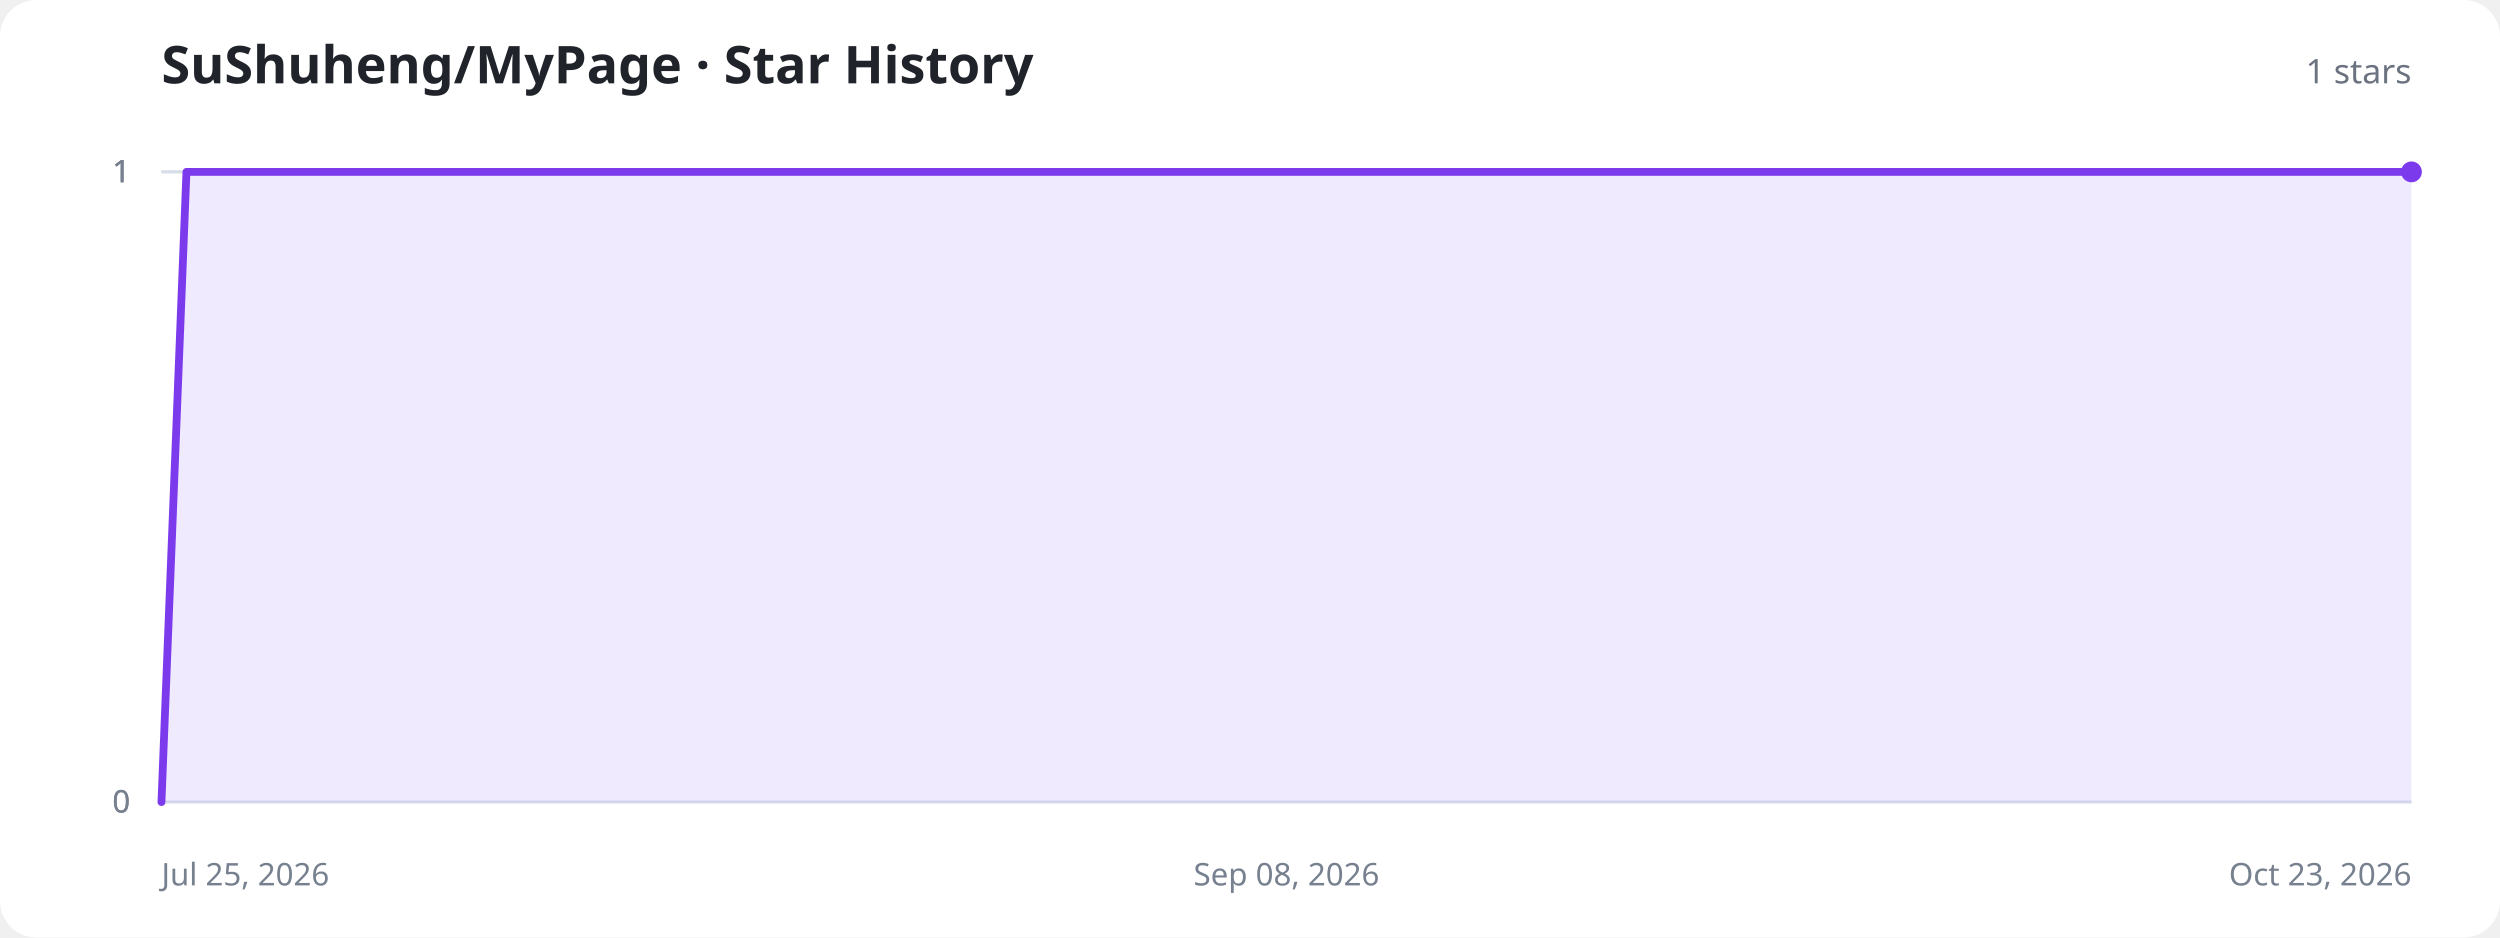
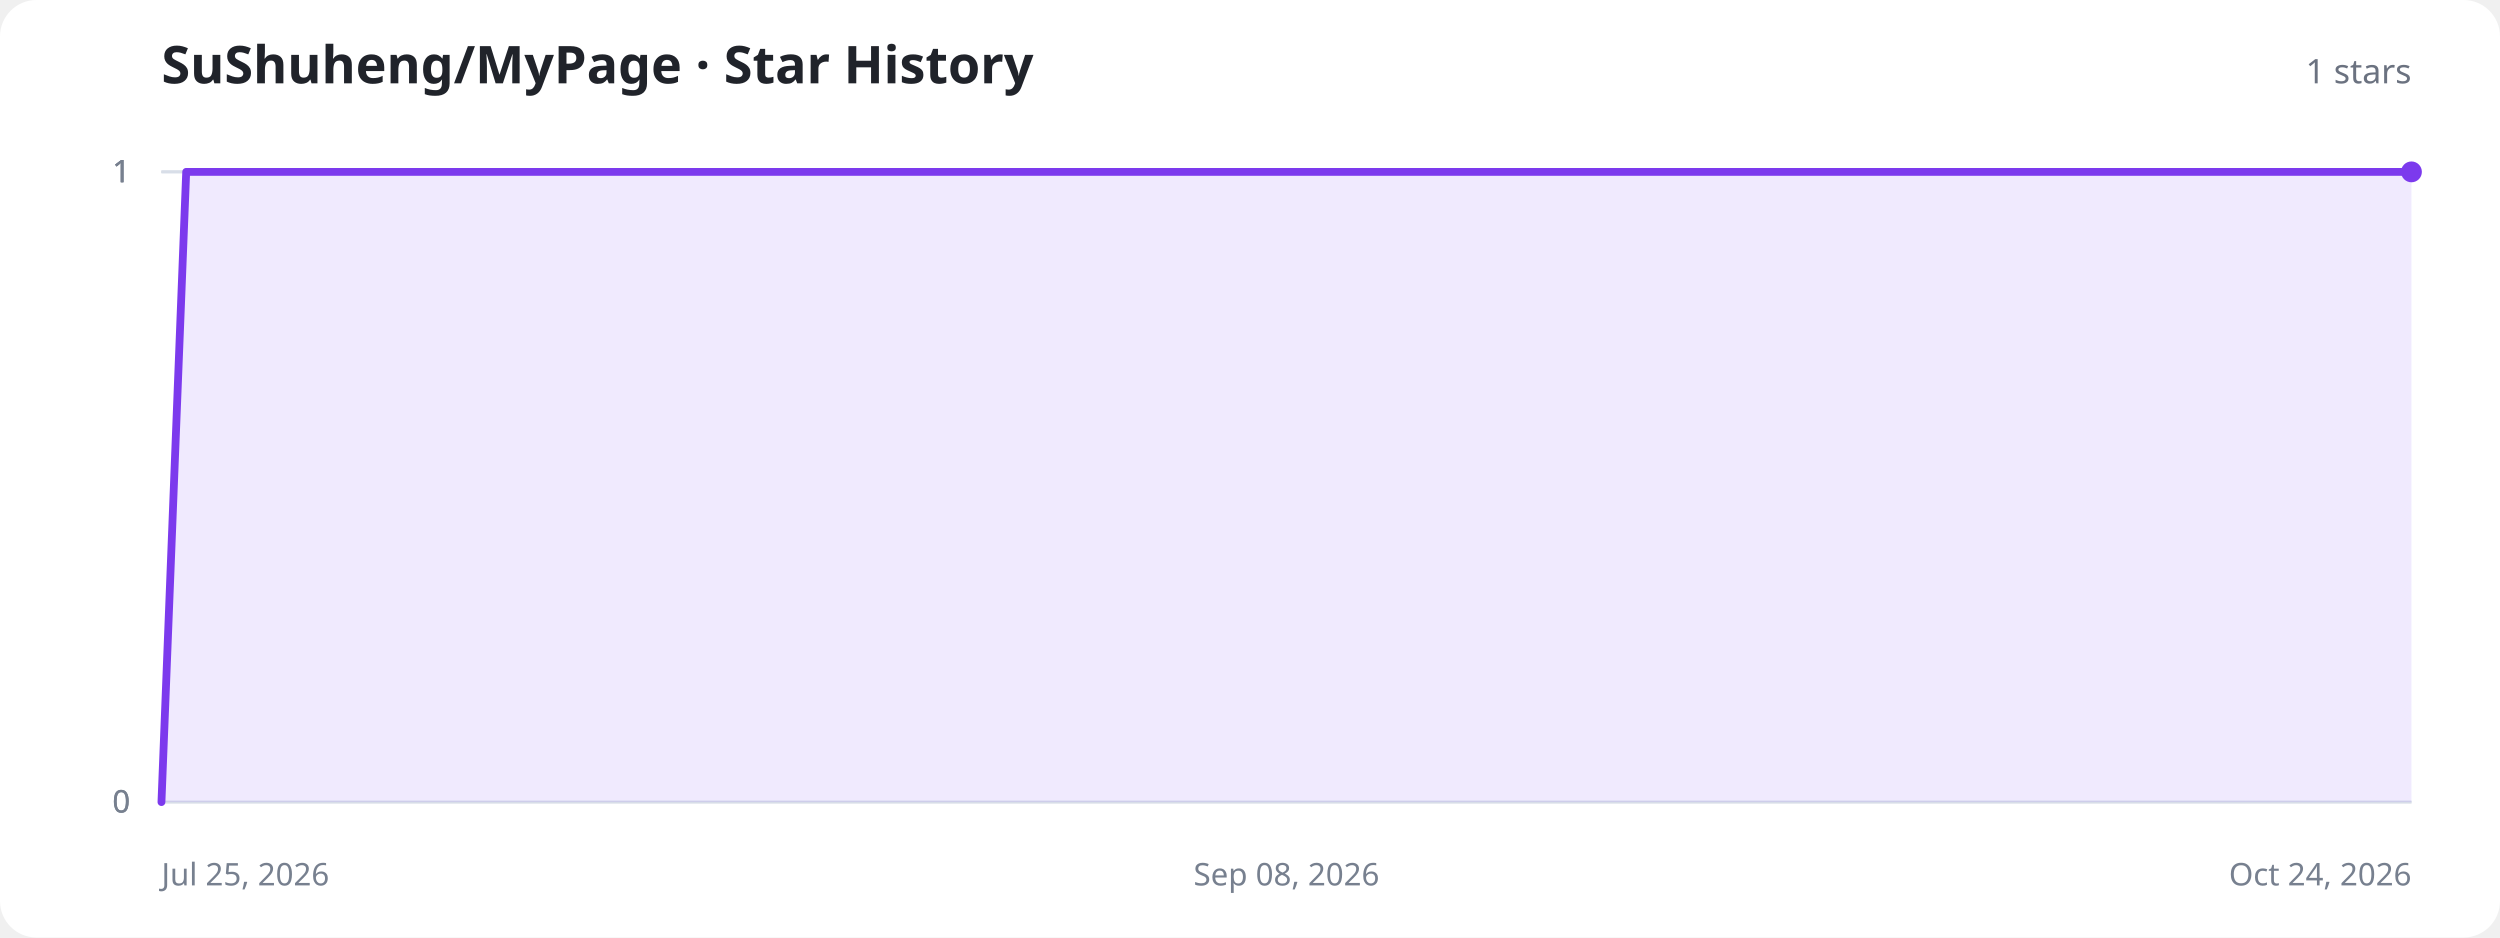
<svg xmlns="http://www.w3.org/2000/svg" width="960" height="360" viewBox="0 0 960 360" role="img" aria-labelledby="title description">
  <style>
    .background{fill:#fff}.title{fill:#20232a;font:700 20px system-ui,sans-serif}.total{fill:#6b7280;font:500 13px system-ui,sans-serif}.axis{stroke:#d8dee8;stroke-width:1}.label{fill:#77808f;font:12px system-ui,sans-serif}.area{fill:#8b5cf6;fill-opacity:.13}.line{fill:none;stroke:#7c3aed;stroke-width:3;stroke-linecap:round;stroke-linejoin:round}.dot{fill:#7c3aed}.empty{fill:#77808f;font:500 15px system-ui,sans-serif;text-anchor:middle}
    @media (prefers-color-scheme:dark){.background{fill:#11131a}.title{fill:#f3f4f6}.total,.label,.empty{fill:#9ca3af}.axis{stroke:#303543}.area{fill:#a78bfa;fill-opacity:.18}.line{stroke:#a78bfa}.dot{fill:#a78bfa}}
  </style>
  <rect class="background" width="960" height="360" rx="14" />
  <text class="title" x="62" y="32">SuShuheng/MyPage · Star History</text>
  <text class="total" x="926" y="32" text-anchor="end">1 stars</text>
  <line class="axis" x1="62" y1="308" x2="926" y2="308" />
  <text class="label" x="50" y="312" text-anchor="end">0</text>
  <line class="axis" x1="62" y1="308" x2="926" y2="308" />
  <text class="label" x="50" y="312" text-anchor="end">0</text>
  <line class="axis" x1="62" y1="66" x2="926" y2="66" />
  <text class="label" x="50" y="70" text-anchor="end">1</text>
  <line class="axis" x1="62" y1="66" x2="926" y2="66" />
  <text class="label" x="50" y="70" text-anchor="end">1</text>
  <line class="axis" x1="62" y1="66" x2="926" y2="66" />
  <text class="label" x="50" y="70" text-anchor="end">1</text>
  <text class="label" x="62" y="340" text-anchor="start">Jul 25, 2026</text>
  <text class="label" x="494" y="340" text-anchor="middle">Sep 08, 2026</text>
-   <text class="label" x="926" y="340" text-anchor="end">Oct 23, 2026</text>
-   <path class="area" d="M62.0,308.0 L71.6,66.0 L81.2,66.0 L90.8,66.0 L100.4,66.0 L110.0,66.0 L119.6,66.0 L129.2,66.0 L138.8,66.0 L148.4,66.0 L158.0,66.0 L167.6,66.0 L177.2,66.0 L186.8,66.0 L196.4,66.0 L206.0,66.0 L215.6,66.0 L225.2,66.0 L234.8,66.0 L244.4,66.0 L254.0,66.0 L263.6,66.0 L273.2,66.0 L282.8,66.0 L292.4,66.0 L302.0,66.0 L311.6,66.0 L321.2,66.0 L330.8,66.0 L340.4,66.0 L350.0,66.0 L359.6,66.0 L369.2,66.0 L378.8,66.0 L388.4,66.0 L398.0,66.0 L407.6,66.0 L417.2,66.0 L426.8,66.0 L436.4,66.0 L446.0,66.0 L455.6,66.0 L465.2,66.0 L474.8,66.0 L484.4,66.0 L503.6,66.0 L513.2,66.0 L522.8,66.0 L532.4,66.0 L542.0,66.0 L551.6,66.0 L561.2,66.0 L570.8,66.0 L580.4,66.0 L590.0,66.0 L599.6,66.0 L609.2,66.0 L618.8,66.0 L628.4,66.0 L638.0,66.0 L647.6,66.0 L657.2,66.0 L666.8,66.0 L676.4,66.0 L686.0,66.0 L695.6,66.0 L705.2,66.0 L714.8,66.0 L724.4,66.0 L734.0,66.0 L743.6,66.0 L753.2,66.0 L762.8,66.0 L772.4,66.0 L782.0,66.0 L791.6,66.0 L801.2,66.0 L810.8,66.0 L820.4,66.0 L830.0,66.0 L839.6,66.0 L849.2,66.0 L858.8,66.0 L868.4,66.0 L878.0,66.0 L887.6,66.0 L897.2,66.0 L906.8,66.0 L916.4,66.0 L926.0,66.0 L926.0,308 L62.0,308 Z" />
-   <path class="line" d="M62.0,308.0 L71.6,66.0 L81.2,66.0 L90.8,66.0 L100.4,66.0 L110.0,66.0 L119.6,66.0 L129.2,66.0 L138.8,66.0 L148.4,66.0 L158.0,66.0 L167.6,66.0 L177.2,66.0 L186.8,66.0 L196.4,66.0 L206.0,66.0 L215.6,66.0 L225.2,66.0 L234.8,66.0 L244.4,66.0 L254.0,66.0 L263.6,66.0 L273.2,66.0 L282.8,66.0 L292.4,66.0 L302.0,66.0 L311.6,66.0 L321.2,66.0 L330.8,66.0 L340.4,66.0 L350.0,66.0 L359.6,66.0 L369.2,66.0 L378.8,66.0 L388.4,66.0 L398.0,66.0 L407.6,66.0 L417.2,66.0 L426.8,66.0 L436.4,66.0 L446.0,66.0 L455.6,66.0 L465.2,66.0 L474.8,66.0 L484.4,66.0 L503.6,66.0 L513.2,66.0 L522.8,66.0 L532.4,66.0 L542.0,66.0 L551.6,66.0 L561.2,66.0 L570.8,66.0 L580.4,66.0 L590.0,66.0 L599.6,66.0 L609.2,66.0 L618.8,66.0 L628.4,66.0 L638.0,66.0 L647.6,66.0 L657.2,66.0 L666.8,66.0 L676.4,66.0 L686.0,66.0 L695.6,66.0 L705.2,66.0 L714.8,66.0 L724.4,66.0 L734.0,66.0 L743.6,66.0 L753.2,66.0 L762.8,66.0 L772.4,66.0 L782.0,66.0 L791.6,66.0 L801.2,66.0 L810.8,66.0 L820.4,66.0 L830.0,66.0 L839.6,66.0 L849.2,66.0 L858.8,66.0 L868.4,66.0 L878.0,66.0 L887.6,66.0 L897.2,66.0 L906.8,66.0 L916.4,66.0 L926.0,66.0" />
+   <text class="label" x="926" y="340" text-anchor="end">Oct 24, 2026</text>
+   <path class="area" d="M62.0,308.0 L71.5,66.0 L81.0,66.0 L90.5,66.0 L100.0,66.0 L109.5,66.0 L119.0,66.0 L128.5,66.0 L138.0,66.0 L147.5,66.0 L156.9,66.0 L166.4,66.0 L175.9,66.0 L185.4,66.0 L194.9,66.0 L204.4,66.0 L213.9,66.0 L223.4,66.0 L232.9,66.0 L242.4,66.0 L251.9,66.0 L261.4,66.0 L270.9,66.0 L289.9,66.0 L299.4,66.0 L308.9,66.0 L318.4,66.0 L327.8,66.0 L337.3,66.0 L346.8,66.0 L356.3,66.0 L365.8,66.0 L375.3,66.0 L384.8,66.0 L394.3,66.0 L403.8,66.0 L413.3,66.0 L422.8,66.0 L432.3,66.0 L441.8,66.0 L451.3,66.0 L460.8,66.0 L470.3,66.0 L479.8,66.0 L489.3,66.0 L498.7,66.0 L508.2,66.0 L517.7,66.0 L527.2,66.0 L536.7,66.0 L546.2,66.0 L555.7,66.0 L565.2,66.0 L574.7,66.0 L584.2,66.0 L593.7,66.0 L603.2,66.0 L612.7,66.0 L622.2,66.0 L631.7,66.0 L641.2,66.0 L650.7,66.0 L660.2,66.0 L669.6,66.0 L679.1,66.0 L688.6,66.0 L698.1,66.0 L717.1,66.0 L726.6,66.0 L736.1,66.0 L745.6,66.0 L755.1,66.0 L764.6,66.0 L774.1,66.0 L783.6,66.0 L793.1,66.0 L802.6,66.0 L812.1,66.0 L821.6,66.0 L831.1,66.0 L840.5,66.0 L850.0,66.0 L859.5,66.0 L869.0,66.0 L878.5,66.0 L888.0,66.0 L897.5,66.0 L907.0,66.0 L916.5,66.0 L926.0,66.0 L926.0,308 L62.0,308 Z" />
+   <path class="line" d="M62.0,308.0 L71.5,66.0 L81.0,66.0 L90.5,66.0 L100.0,66.0 L109.5,66.0 L119.0,66.0 L128.5,66.0 L138.0,66.0 L147.5,66.0 L156.9,66.0 L166.4,66.0 L175.9,66.0 L185.4,66.0 L194.9,66.0 L204.4,66.0 L213.9,66.0 L223.4,66.0 L232.9,66.0 L242.4,66.0 L251.9,66.0 L261.4,66.0 L270.9,66.0 L289.9,66.0 L299.4,66.0 L308.9,66.0 L318.4,66.0 L327.8,66.0 L337.3,66.0 L346.8,66.0 L356.3,66.0 L365.8,66.0 L375.3,66.0 L384.8,66.0 L394.3,66.0 L403.8,66.0 L413.3,66.0 L422.8,66.0 L432.3,66.0 L441.8,66.0 L451.3,66.0 L460.8,66.0 L470.3,66.0 L479.8,66.0 L489.3,66.0 L498.7,66.0 L508.2,66.0 L517.7,66.0 L527.2,66.0 L536.7,66.0 L546.2,66.0 L555.7,66.0 L565.2,66.0 L574.7,66.0 L584.2,66.0 L593.7,66.0 L603.2,66.0 L612.7,66.0 L622.2,66.0 L631.7,66.0 L641.2,66.0 L650.7,66.0 L660.2,66.0 L669.6,66.0 L679.1,66.0 L688.6,66.0 L698.1,66.0 L717.1,66.0 L726.6,66.0 L736.1,66.0 L745.6,66.0 L755.1,66.0 L764.6,66.0 L774.1,66.0 L783.6,66.0 L793.1,66.0 L802.6,66.0 L812.1,66.0 L821.6,66.0 L831.1,66.0 L840.5,66.0 L850.0,66.0 L859.5,66.0 L869.0,66.0 L878.5,66.0 L888.0,66.0 L897.5,66.0 L907.0,66.0 L916.5,66.0 L926.0,66.0" />
  <circle class="dot" cx="926" cy="66" r="4" />
</svg>
